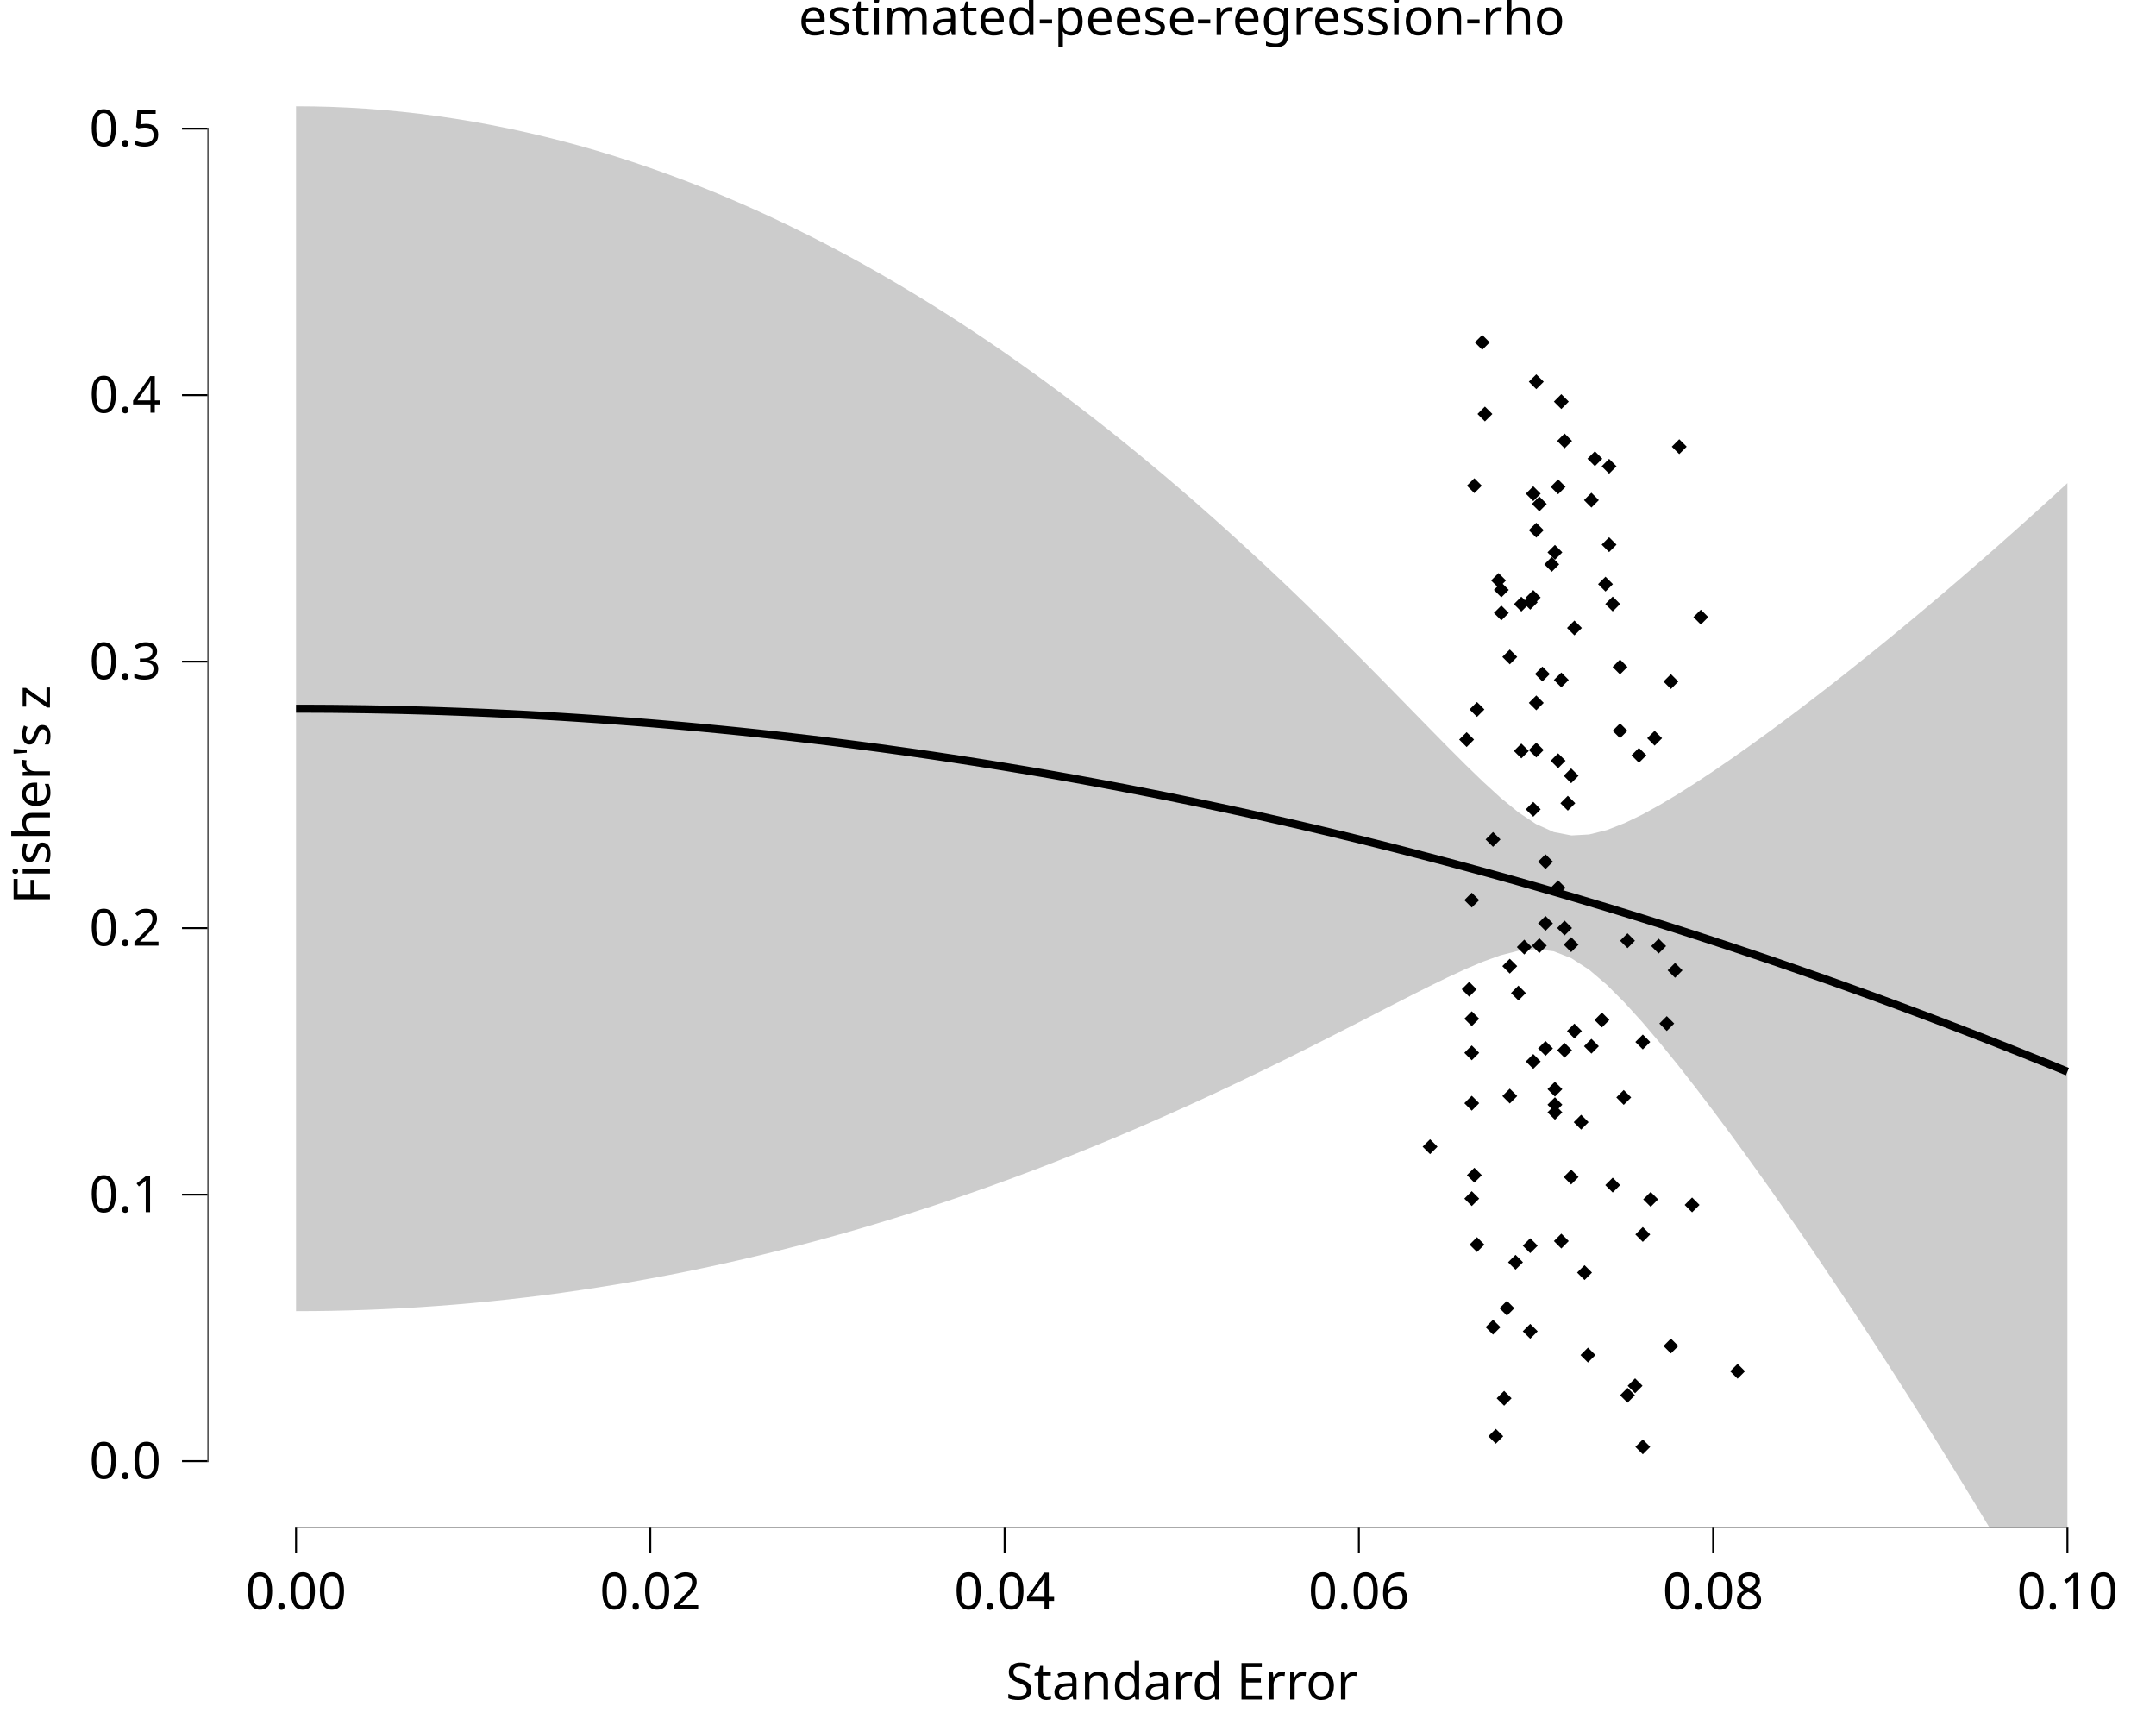
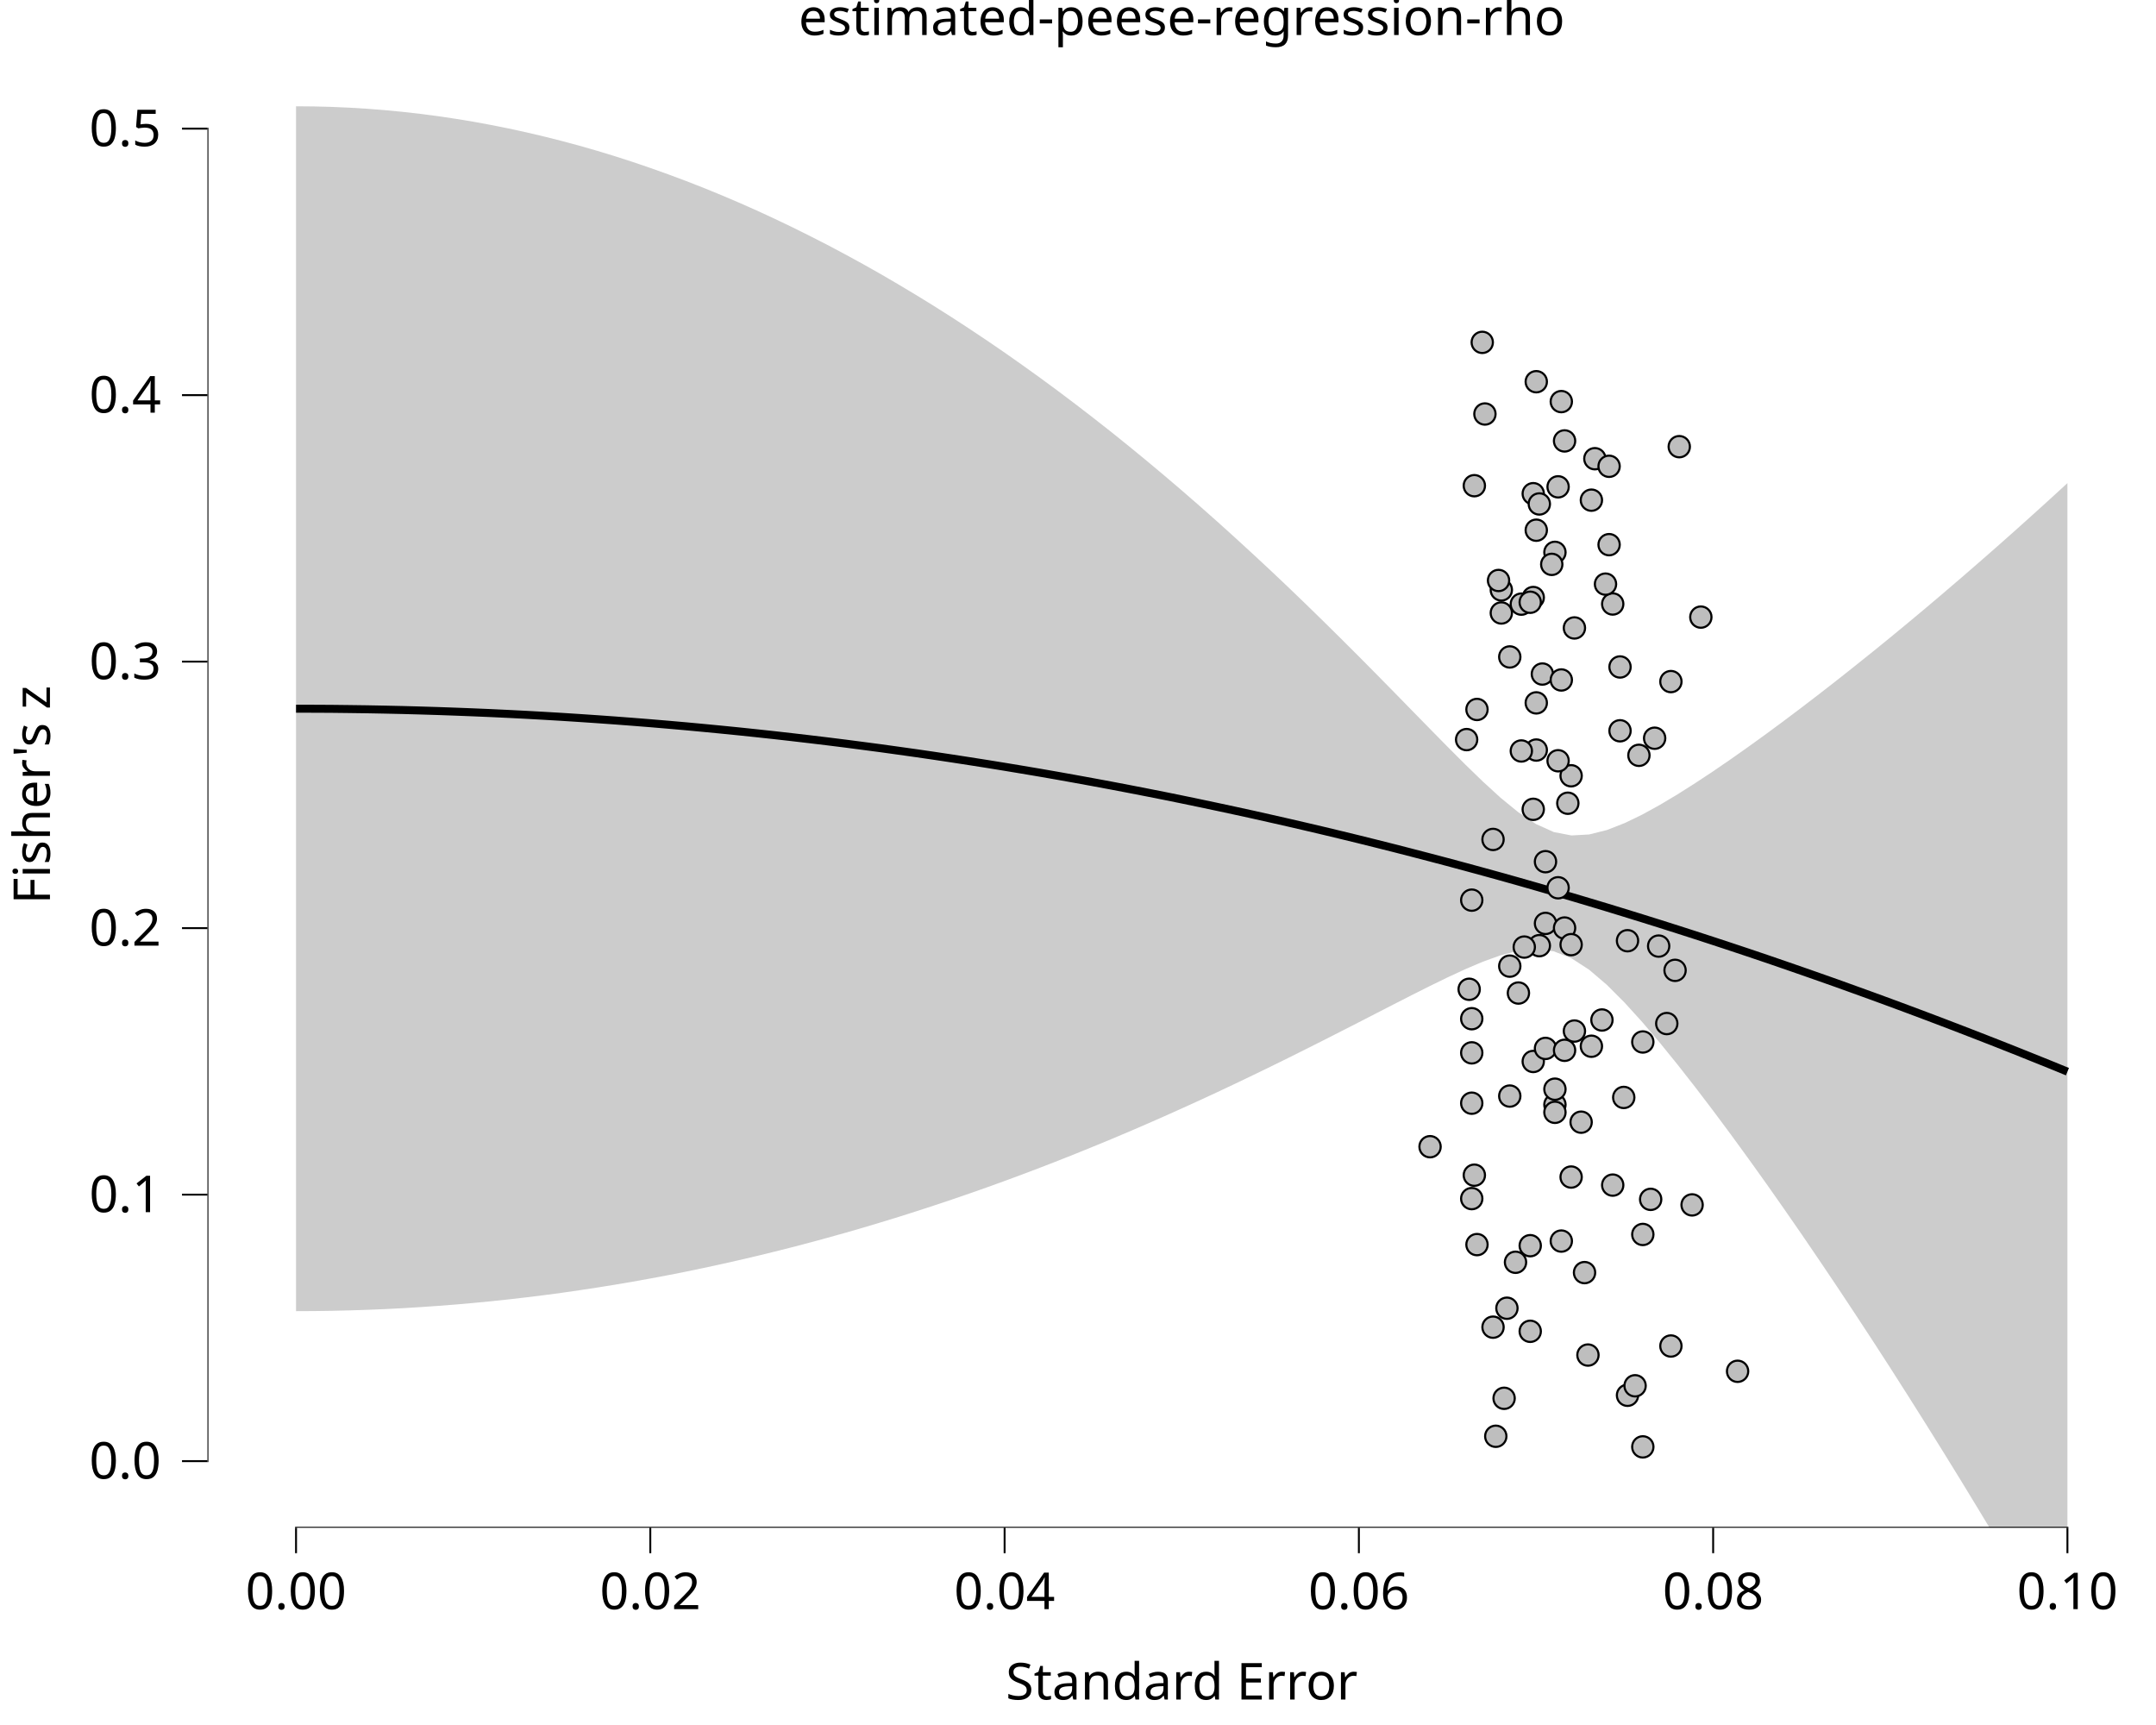
<svg xmlns="http://www.w3.org/2000/svg" class="svglite" data-engine-version="2.0" width="720.00pt" height="576.00pt" viewBox="0 0 720.00 576.00">
  <defs>
    <style type="text/css">
    .svglite line, .svglite polyline, .svglite polygon, .svglite path, .svglite rect, .svglite circle {
      fill: none;
      stroke: #000000;
      stroke-linecap: round;
      stroke-linejoin: round;
      stroke-miterlimit: 10.00;
    }
  </style>
  </defs>
  <rect width="100%" height="100%" style="stroke: none; fill: #FFFFFF;" />
  <defs>
    <clipPath id="cpMC4wMHw3MjAuMDB8MC4wMHw1NzYuMDA=">
      <rect x="0.00" y="0.00" width="720.00" height="576.00" />
    </clipPath>
  </defs>
  <g clip-path="url(#cpMC4wMHw3MjAuMDB8MC4wMHw1NzYuMDA=)">
    <rect x="0.00" y="0.00" width="720.00" height="576.00" style="stroke-width: 10.67; stroke: none;" />
  </g>
  <defs>
    <clipPath id="cpNjkuMjh8NzIwLjAwfDIwLjcxfDUxMC4xNA==">
      <rect x="69.28" y="20.71" width="650.72" height="489.43" />
    </clipPath>
  </defs>
  <g clip-path="url(#cpNjkuMjh8NzIwLjAwfDIwLjcxfDUxMC4xNA==)">
    <rect x="69.28" y="20.71" width="650.72" height="489.43" style="stroke-width: 10.67; stroke: none;" />
    <polygon points="98.86,437.81 104.78,437.78 110.69,437.70 116.61,437.56 122.52,437.37 128.44,437.13 134.36,436.83 140.27,436.47 146.19,436.06 152.10,435.60 158.02,435.08 163.93,434.51 169.85,433.88 175.76,433.20 181.68,432.47 187.60,431.68 193.51,430.83 199.43,429.93 205.34,428.98 211.26,427.97 217.17,426.91 223.09,425.80 229.01,424.63 234.92,423.40 240.84,422.12 246.75,420.79 252.67,419.40 258.58,417.96 264.50,416.47 270.41,414.92 276.33,413.31 282.25,411.66 288.16,409.95 294.08,408.18 299.99,406.37 305.91,404.49 311.82,402.57 317.74,400.59 323.65,398.56 329.57,396.48 335.49,394.34 341.40,392.15 347.32,389.91 353.23,387.62 359.15,385.27 365.06,382.87 370.98,380.43 376.90,377.93 382.81,375.38 388.73,372.78 394.64,370.13 400.56,367.44 406.47,364.70 412.39,361.91 418.30,359.08 424.22,356.21 430.14,353.30 436.05,350.35 441.97,347.37 447.88,344.36 453.80,341.34 459.71,338.30 465.63,335.26 471.54,332.24 477.46,329.27 483.38,326.38 489.29,323.64 495.21,321.12 501.12,318.99 507.04,317.47 512.95,316.90 518.87,317.65 524.79,319.98 530.70,323.81 536.62,328.86 542.53,334.78 548.45,341.30 554.36,348.26 560.28,355.56 566.19,363.11 572.11,370.88 578.03,378.84 583.94,386.96 589.86,395.23 595.77,403.64 601.69,412.19 607.60,420.87 613.52,429.67 619.43,438.59 625.35,447.62 631.27,456.77 637.18,466.04 643.10,475.42 649.01,484.90 654.93,494.50 660.84,504.21 666.76,514.02 672.68,523.95 678.59,533.98 684.51,544.11 690.42,554.36 690.42,161.32 684.51,166.74 678.59,172.10 672.68,177.40 666.76,182.65 660.84,187.83 654.93,192.96 649.01,198.02 643.10,203.03 637.18,207.97 631.27,212.85 625.35,217.66 619.43,222.40 613.52,227.08 607.60,231.69 601.69,236.22 595.77,240.67 589.86,245.04 583.94,249.31 578.03,253.48 572.11,257.54 566.19,261.45 560.28,265.20 554.36,268.74 548.45,271.99 542.53,274.85 536.62,277.16 530.70,278.64 524.79,278.97 518.87,277.83 512.95,275.16 507.04,271.22 501.12,266.38 495.21,260.97 489.29,255.24 483.38,249.32 477.46,243.30 471.54,237.25 465.63,231.20 459.71,225.18 453.80,219.21 447.88,213.30 441.97,207.46 436.05,201.69 430.14,196.00 424.22,190.40 418.30,184.89 412.39,179.47 406.47,174.13 400.56,168.90 394.64,163.75 388.73,158.71 382.81,153.76 376.90,148.91 370.98,144.15 365.06,139.50 359.15,134.95 353.23,130.49 347.32,126.14 341.40,121.89 335.49,117.73 329.57,113.68 323.65,109.73 317.74,105.88 311.82,102.13 305.91,98.49 299.99,94.95 294.08,91.50 288.16,88.16 282.25,84.93 276.33,81.79 270.41,78.76 264.50,75.83 258.58,73.00 252.67,70.27 246.75,67.65 240.84,65.13 234.92,62.71 229.01,60.40 223.09,58.19 217.17,56.08 211.26,54.07 205.34,52.16 199.43,50.36 193.51,48.66 187.60,47.07 181.68,45.58 175.76,44.19 169.85,42.90 163.93,41.72 158.02,40.63 152.10,39.66 146.19,38.78 140.27,38.01 134.36,37.34 128.44,36.77 122.52,36.31 116.61,35.95 110.69,35.69 104.78,35.54 98.86,35.49 " style="stroke-width: 1.07; stroke: none; fill: #CCCCCC;" />
    <polyline points="98.86,236.65 104.78,236.66 110.69,236.69 116.61,236.76 122.52,236.84 128.44,236.95 134.36,237.08 140.27,237.24 146.19,237.42 152.10,237.63 158.02,237.86 163.93,238.11 169.85,238.39 175.76,238.69 181.68,239.02 187.60,239.37 193.51,239.75 199.43,240.15 205.34,240.57 211.26,241.02 217.17,241.49 223.09,241.99 229.01,242.51 234.92,243.06 240.84,243.63 246.75,244.22 252.67,244.84 258.58,245.48 264.50,246.15 270.41,246.84 276.33,247.55 282.25,248.29 288.16,249.06 294.08,249.84 299.99,250.66 305.91,251.49 311.82,252.35 317.74,253.24 323.65,254.15 329.57,255.08 335.49,256.04 341.40,257.02 347.32,258.02 353.23,259.05 359.15,260.11 365.06,261.19 370.98,262.29 376.90,263.42 382.81,264.57 388.73,265.74 394.64,266.94 400.56,268.17 406.47,269.42 412.39,270.69 418.30,271.98 424.22,273.31 430.14,274.65 436.05,276.02 441.97,277.41 447.88,278.83 453.80,280.27 459.71,281.74 465.63,283.23 471.54,284.75 477.46,286.29 483.38,287.85 489.29,289.44 495.21,291.05 501.12,292.68 507.04,294.34 512.95,296.03 518.87,297.74 524.79,299.47 530.70,301.23 536.62,303.01 542.53,304.82 548.45,306.65 554.36,308.50 560.28,310.38 566.19,312.28 572.11,314.21 578.03,316.16 583.94,318.13 589.86,320.13 595.77,322.16 601.69,324.21 607.60,326.28 613.52,328.37 619.43,330.50 625.35,332.64 631.27,334.81 637.18,337.00 643.10,339.22 649.01,341.46 654.93,343.73 660.84,346.02 666.76,348.33 672.68,350.67 678.59,353.04 684.51,355.42 690.42,357.84 " style="stroke-width: 2.67; stroke-linecap: butt;" />
-     <polygon points="522.19,393.03 524.68,390.54 527.16,393.03 524.68,395.52 " style="stroke-width: 0.71; stroke: none; fill: #000000;" />
-     <polygon points="509.54,354.44 512.03,351.96 514.51,354.44 512.03,356.93 " style="stroke-width: 0.71; stroke: none; fill: #000000;" />
-     <polygon points="496.11,280.30 498.60,277.81 501.09,280.30 498.60,282.79 " style="stroke-width: 0.71; stroke: none; fill: #000000;" />
-     <polygon points="558.30,149.15 560.79,146.66 563.28,149.15 560.79,151.64 " style="stroke-width: 0.71; stroke: none; fill: #000000;" />
-     <polygon points="508.53,415.95 511.02,413.46 513.51,415.95 511.02,418.44 " style="stroke-width: 0.71; stroke: none; fill: #000000;" />
-     <polygon points="530.13,153.17 532.61,150.68 535.10,153.17 532.61,155.66 " style="stroke-width: 0.71; stroke: none; fill: #000000;" />
-     <polygon points="518.92,134.10 521.40,131.61 523.89,134.10 521.40,136.59 " style="stroke-width: 0.71; stroke: none; fill: #000000;" />
-     <polygon points="487.29,246.96 489.78,244.47 492.26,246.96 489.78,249.45 " style="stroke-width: 0.71; stroke: none; fill: #000000;" />
-     <polygon points="522.19,259.04 524.68,256.56 527.16,259.04 524.68,261.53 " style="stroke-width: 0.71; stroke: none; fill: #000000;" />
-     <polygon points="541.02,465.90 543.51,463.41 545.99,465.90 543.51,468.38 " style="stroke-width: 0.71; stroke: none; fill: #000000;" />
-     <polygon points="518.92,414.41 521.40,411.92 523.89,414.41 521.40,416.90 " style="stroke-width: 0.71; stroke: none; fill: #000000;" />
-     <polygon points="526.67,424.94 529.16,422.45 531.65,424.94 529.16,427.43 " style="stroke-width: 0.71; stroke: none; fill: #000000;" />
-     <polygon points="490.75,236.90 493.24,234.41 495.72,236.90 493.24,239.38 " style="stroke-width: 0.71; stroke: none; fill: #000000;" />
-     <polygon points="513.63,350.08 516.12,347.59 518.60,350.08 516.12,352.57 " style="stroke-width: 0.71; stroke: none; fill: #000000;" />
-     <polygon points="498.88,204.68 501.37,202.19 503.86,204.68 501.37,207.17 " style="stroke-width: 0.71; stroke: none; fill: #000000;" />
-     <polygon points="513.63,308.34 516.12,305.85 518.60,308.34 516.12,310.83 " style="stroke-width: 0.71; stroke: none; fill: #000000;" />
-     <polygon points="512.59,225.07 515.08,222.58 517.57,225.07 515.08,227.56 " style="stroke-width: 0.71; stroke: none; fill: #000000;" />
-     <polygon points="492.51,114.32 495.00,111.83 497.49,114.32 495.00,116.81 " style="stroke-width: 0.71; stroke: none; fill: #000000;" />
-     <polygon points="489.01,351.56 491.49,349.07 493.98,351.56 491.49,354.05 " style="stroke-width: 0.71; stroke: none; fill: #000000;" />
-     <polygon points="536.08,201.68 538.57,199.20 541.05,201.68 538.57,204.17 " style="stroke-width: 0.71; stroke: none; fill: #000000;" />
-     <polygon points="493.40,138.24 495.89,135.75 498.38,138.24 495.89,140.72 " style="stroke-width: 0.71; stroke: none; fill: #000000;" />
-     <polygon points="546.13,412.20 548.62,409.71 551.10,412.20 548.62,414.69 " style="stroke-width: 0.71; stroke: none; fill: #000000;" />
-     <polygon points="510.55,250.45 513.04,247.96 515.53,250.45 513.04,252.94 " style="stroke-width: 0.71; stroke: none; fill: #000000;" />
-     <polygon points="496.11,443.16 498.60,440.68 501.09,443.16 498.60,445.65 " style="stroke-width: 0.71; stroke: none; fill: #000000;" />
-     <polygon points="489.87,392.41 492.36,389.92 494.85,392.41 492.36,394.90 " style="stroke-width: 0.71; stroke: none; fill: #000000;" />
-     <polygon points="528.97,349.35 531.45,346.86 533.94,349.35 531.45,351.83 " style="stroke-width: 0.71; stroke: none; fill: #000000;" />
-     <polygon points="546.13,483.13 548.62,480.64 551.10,483.13 548.62,485.61 " style="stroke-width: 0.71; stroke: none; fill: #000000;" />
-     <polygon points="520.00,350.71 522.49,348.22 524.98,350.71 522.49,353.19 " style="stroke-width: 0.71; stroke: none; fill: #000000;" />
-     <polygon points="509.54,164.85 512.03,162.36 514.51,164.85 512.03,167.33 " style="stroke-width: 0.71; stroke: none; fill: #000000;" />
-     <polygon points="501.70,365.99 504.19,363.50 506.68,365.99 504.19,368.48 " style="stroke-width: 0.71; stroke: none; fill: #000000;" />
-     <polygon points="541.02,314.12 543.51,311.63 545.99,314.12 543.51,316.61 " style="stroke-width: 0.71; stroke: none; fill: #000000;" />
-     <polygon points="509.54,270.24 512.03,267.75 514.51,270.24 512.03,272.73 " style="stroke-width: 0.71; stroke: none; fill: #000000;" />
-     <polygon points="520.00,309.88 522.49,307.39 524.98,309.88 522.49,312.37 " style="stroke-width: 0.71; stroke: none; fill: #000000;" />
-     <polygon points="503.62,421.49 506.11,419.00 508.60,421.49 506.11,423.97 " style="stroke-width: 0.71; stroke: none; fill: #000000;" />
-     <polygon points="534.87,181.87 537.36,179.38 539.84,181.87 537.36,184.36 " style="stroke-width: 0.71; stroke: none; fill: #000000;" />
-     <polygon points="538.53,244.02 541.01,241.54 543.50,244.02 541.01,246.51 " style="stroke-width: 0.71; stroke: none; fill: #000000;" />
-     <polygon points="533.67,195.05 536.16,192.56 538.64,195.05 536.16,197.54 " style="stroke-width: 0.71; stroke: none; fill: #000000;" />
-     <polygon points="555.51,449.45 558.00,446.96 560.49,449.45 558.00,451.93 " style="stroke-width: 0.71; stroke: none; fill: #000000;" />
-     <polygon points="538.53,222.71 541.01,220.22 543.50,222.71 541.01,225.20 " style="stroke-width: 0.71; stroke: none; fill: #000000;" />
-     <polygon points="489.01,340.16 491.49,337.67 493.98,340.16 491.49,342.65 " style="stroke-width: 0.71; stroke: none; fill: #000000;" />
-     <polygon points="516.78,184.44 519.27,181.95 521.75,184.44 519.27,186.92 " style="stroke-width: 0.71; stroke: none; fill: #000000;" />
-     <polygon points="544.83,252.21 547.32,249.72 549.81,252.21 547.32,254.70 " style="stroke-width: 0.71; stroke: none; fill: #000000;" />
-     <polygon points="509.54,199.52 512.03,197.03 514.51,199.52 512.03,202.01 " style="stroke-width: 0.71; stroke: none; fill: #000000;" />
-     <polygon points="513.63,287.73 516.12,285.24 518.60,287.73 516.12,290.22 " style="stroke-width: 0.71; stroke: none; fill: #000000;" />
-     <polygon points="517.84,296.44 520.33,293.95 522.82,296.44 520.33,298.93 " style="stroke-width: 0.71; stroke: none; fill: #000000;" />
-     <polygon points="498.88,196.98 501.37,194.49 503.86,196.98 501.37,199.47 " style="stroke-width: 0.71; stroke: none; fill: #000000;" />
-     <polygon points="497.03,479.59 499.52,477.10 502.01,479.59 499.52,482.08 " style="stroke-width: 0.71; stroke: none; fill: #000000;" />
-     <polygon points="551.42,315.91 553.91,313.42 556.40,315.91 553.91,318.40 " style="stroke-width: 0.71; stroke: none; fill: #000000;" />
-     <polygon points="501.70,219.36 504.19,216.87 506.68,219.36 504.19,221.85 " style="stroke-width: 0.71; stroke: none; fill: #000000;" />
-     <polygon points="510.55,234.70 513.04,232.21 515.53,234.70 513.04,237.18 " style="stroke-width: 0.71; stroke: none; fill: #000000;" />
-     <polygon points="511.57,315.77 514.06,313.28 516.54,315.77 514.06,318.26 " style="stroke-width: 0.71; stroke: none; fill: #000000;" />
-     <polygon points="511.57,168.28 514.06,165.79 516.54,168.28 514.06,170.76 " style="stroke-width: 0.71; stroke: none; fill: #000000;" />
-     <polygon points="488.14,330.33 490.63,327.84 493.12,330.33 490.63,332.81 " style="stroke-width: 0.71; stroke: none; fill: #000000;" />
-     <polygon points="548.75,400.48 551.24,397.99 553.73,400.48 551.24,402.97 " style="stroke-width: 0.71; stroke: none; fill: #000000;" />
-     <polygon points="543.55,462.73 546.04,460.24 548.53,462.73 546.04,465.22 " style="stroke-width: 0.71; stroke: none; fill: #000000;" />
-     <polygon points="527.81,452.47 530.30,449.98 532.79,452.47 530.30,454.96 " style="stroke-width: 0.71; stroke: none; fill: #000000;" />
-     <polygon points="525.54,374.71 528.02,372.22 530.51,374.71 528.02,377.20 " style="stroke-width: 0.71; stroke: none; fill: #000000;" />
-     <polygon points="489.01,300.57 491.49,298.08 493.98,300.57 491.49,303.05 " style="stroke-width: 0.71; stroke: none; fill: #000000;" />
-     <polygon points="550.08,246.50 552.57,244.01 555.06,246.50 552.57,248.99 " style="stroke-width: 0.71; stroke: none; fill: #000000;" />
-     <polygon points="554.14,341.78 556.62,339.29 559.11,341.78 556.62,344.27 " style="stroke-width: 0.71; stroke: none; fill: #000000;" />
-     <polygon points="520.00,147.23 522.49,144.75 524.98,147.23 522.49,149.72 " style="stroke-width: 0.71; stroke: none; fill: #000000;" />
-     <polygon points="475.08,382.90 477.57,380.41 480.06,382.90 477.57,385.39 " style="stroke-width: 0.71; stroke: none; fill: #000000;" />
-     <polygon points="501.70,322.61 504.19,320.13 506.68,322.61 504.19,325.10 " style="stroke-width: 0.71; stroke: none; fill: #000000;" />
-     <polygon points="516.78,368.87 519.27,366.38 521.75,368.87 519.27,371.36 " style="stroke-width: 0.71; stroke: none; fill: #000000;" />
-     <polygon points="505.56,250.76 508.05,248.27 510.54,250.76 508.05,253.25 " style="stroke-width: 0.71; stroke: none; fill: #000000;" />
-     <polygon points="536.08,395.72 538.57,393.24 541.05,395.72 538.57,398.21 " style="stroke-width: 0.71; stroke: none; fill: #000000;" />
-     <polygon points="522.19,315.43 524.68,312.94 527.16,315.43 524.68,317.92 " style="stroke-width: 0.71; stroke: none; fill: #000000;" />
-     <polygon points="565.51,206.06 568.00,203.58 570.49,206.06 568.00,208.55 " style="stroke-width: 0.71; stroke: none; fill: #000000;" />
-     <polygon points="577.78,457.89 580.27,455.41 582.75,457.89 580.27,460.38 " style="stroke-width: 0.71; stroke: none; fill: #000000;" />
-     <polygon points="517.84,162.56 520.33,160.07 522.82,162.56 520.33,165.05 " style="stroke-width: 0.71; stroke: none; fill: #000000;" />
-     <polygon points="539.77,366.45 542.25,363.96 544.74,366.45 542.25,368.94 " style="stroke-width: 0.71; stroke: none; fill: #000000;" />
-     <polygon points="510.55,177.04 513.04,174.55 515.53,177.04 513.04,179.53 " style="stroke-width: 0.71; stroke: none; fill: #000000;" />
-     <polygon points="516.78,363.69 519.27,361.20 521.75,363.69 519.27,366.18 " style="stroke-width: 0.71; stroke: none; fill: #000000;" />
-     <polygon points="489.01,368.37 491.49,365.88 493.98,368.37 491.49,370.86 " style="stroke-width: 0.71; stroke: none; fill: #000000;" />
-     <polygon points="506.55,316.24 509.03,313.75 511.52,316.24 509.03,318.73 " style="stroke-width: 0.71; stroke: none; fill: #000000;" />
-     <polygon points="534.87,155.70 537.36,153.21 539.84,155.70 537.36,158.19 " style="stroke-width: 0.71; stroke: none; fill: #000000;" />
-     <polygon points="528.97,167.01 531.45,164.52 533.94,167.01 531.45,169.50 " style="stroke-width: 0.71; stroke: none; fill: #000000;" />
-     <polygon points="546.13,347.93 548.62,345.44 551.10,347.93 548.62,350.42 " style="stroke-width: 0.71; stroke: none; fill: #000000;" />
-     <polygon points="505.56,201.73 508.05,199.24 510.54,201.73 508.05,204.22 " style="stroke-width: 0.71; stroke: none; fill: #000000;" />
-     <polygon points="510.55,127.46 513.04,124.98 515.53,127.46 513.04,129.95 " style="stroke-width: 0.71; stroke: none; fill: #000000;" />
-     <polygon points="504.59,331.59 507.08,329.10 509.57,331.59 507.08,334.08 " style="stroke-width: 0.71; stroke: none; fill: #000000;" />
-     <polygon points="518.92,227.05 521.40,224.56 523.89,227.05 521.40,229.54 " style="stroke-width: 0.71; stroke: none; fill: #000000;" />
-     <polygon points="523.30,344.28 525.78,341.79 528.27,344.28 525.78,346.77 " style="stroke-width: 0.71; stroke: none; fill: #000000;" />
-     <polygon points="516.78,371.42 519.27,368.93 521.75,371.42 519.27,373.91 " style="stroke-width: 0.71; stroke: none; fill: #000000;" />
-     <polygon points="523.30,209.68 525.78,207.20 528.27,209.68 525.78,212.17 " style="stroke-width: 0.71; stroke: none; fill: #000000;" />
-     <polygon points="490.75,415.59 493.24,413.10 495.72,415.59 493.24,418.07 " style="stroke-width: 0.71; stroke: none; fill: #000000;" />
-     <polygon points="555.51,227.59 558.00,225.10 560.49,227.59 558.00,230.08 " style="stroke-width: 0.71; stroke: none; fill: #000000;" />
-     <polygon points="508.53,444.54 511.02,442.05 513.51,444.54 511.02,447.03 " style="stroke-width: 0.71; stroke: none; fill: #000000;" />
-     <polygon points="489.01,400.23 491.49,397.74 493.98,400.23 491.49,402.72 " style="stroke-width: 0.71; stroke: none; fill: #000000;" />
-     <polygon points="500.76,436.83 503.24,434.34 505.73,436.83 503.24,439.32 " style="stroke-width: 0.71; stroke: none; fill: #000000;" />
-     <polygon points="562.59,402.33 565.08,399.85 567.56,402.33 565.08,404.82 " style="stroke-width: 0.71; stroke: none; fill: #000000;" />
-     <polygon points="499.81,466.91 502.30,464.42 504.79,466.91 502.30,469.40 " style="stroke-width: 0.71; stroke: none; fill: #000000;" />
-     <polygon points="517.84,254.03 520.33,251.54 522.82,254.03 520.33,256.52 " style="stroke-width: 0.71; stroke: none; fill: #000000;" />
-     <polygon points="489.87,162.18 492.36,159.69 494.85,162.18 492.36,164.67 " style="stroke-width: 0.71; stroke: none; fill: #000000;" />
-     <polygon points="508.53,201.10 511.02,198.62 513.51,201.10 511.02,203.59 " style="stroke-width: 0.71; stroke: none; fill: #000000;" />
-     <polygon points="497.95,193.83 500.44,191.35 502.93,193.83 500.44,196.32 " style="stroke-width: 0.71; stroke: none; fill: #000000;" />
-     <polygon points="556.90,324.01 559.39,321.52 561.88,324.01 559.39,326.50 " style="stroke-width: 0.71; stroke: none; fill: #000000;" />
-     <polygon points="532.48,340.59 534.97,338.10 537.45,340.59 534.97,343.08 " style="stroke-width: 0.71; stroke: none; fill: #000000;" />
-     <polygon points="515.72,188.45 518.21,185.96 520.70,188.45 518.21,190.94 " style="stroke-width: 0.71; stroke: none; fill: #000000;" />
-     <polygon points="521.09,268.21 523.58,265.72 526.07,268.21 523.58,270.70 " style="stroke-width: 0.71; stroke: none; fill: #000000;" />
+     <circle cx="524.68" cy="393.03" r="3.56" style="stroke-width: 0.71; fill: #BEBEBE;" />
+     <circle cx="512.03" cy="354.44" r="3.56" style="stroke-width: 0.71; fill: #BEBEBE;" />
+     <circle cx="498.60" cy="280.30" r="3.56" style="stroke-width: 0.71; fill: #BEBEBE;" />
+     <circle cx="560.79" cy="149.15" r="3.56" style="stroke-width: 0.71; fill: #BEBEBE;" />
+     <circle cx="511.02" cy="415.95" r="3.56" style="stroke-width: 0.71; fill: #BEBEBE;" />
+     <circle cx="532.61" cy="153.17" r="3.56" style="stroke-width: 0.71; fill: #BEBEBE;" />
+     <circle cx="521.40" cy="134.10" r="3.56" style="stroke-width: 0.71; fill: #BEBEBE;" />
+     <circle cx="489.78" cy="246.96" r="3.56" style="stroke-width: 0.71; fill: #BEBEBE;" />
+     <circle cx="524.68" cy="259.04" r="3.56" style="stroke-width: 0.71; fill: #BEBEBE;" />
+     <circle cx="543.51" cy="465.90" r="3.56" style="stroke-width: 0.71; fill: #BEBEBE;" />
+     <circle cx="521.40" cy="414.41" r="3.56" style="stroke-width: 0.71; fill: #BEBEBE;" />
+     <circle cx="529.16" cy="424.94" r="3.56" style="stroke-width: 0.71; fill: #BEBEBE;" />
+     <circle cx="493.24" cy="236.90" r="3.56" style="stroke-width: 0.71; fill: #BEBEBE;" />
+     <circle cx="516.12" cy="350.08" r="3.56" style="stroke-width: 0.71; fill: #BEBEBE;" />
+     <circle cx="501.37" cy="204.68" r="3.56" style="stroke-width: 0.71; fill: #BEBEBE;" />
+     <circle cx="516.12" cy="308.34" r="3.56" style="stroke-width: 0.71; fill: #BEBEBE;" />
+     <circle cx="515.08" cy="225.07" r="3.56" style="stroke-width: 0.71; fill: #BEBEBE;" />
+     <circle cx="495.00" cy="114.32" r="3.56" style="stroke-width: 0.71; fill: #BEBEBE;" />
+     <circle cx="491.49" cy="351.56" r="3.56" style="stroke-width: 0.71; fill: #BEBEBE;" />
+     <circle cx="538.57" cy="201.68" r="3.56" style="stroke-width: 0.71; fill: #BEBEBE;" />
+     <circle cx="495.89" cy="138.24" r="3.56" style="stroke-width: 0.71; fill: #BEBEBE;" />
+     <circle cx="548.62" cy="412.20" r="3.56" style="stroke-width: 0.71; fill: #BEBEBE;" />
+     <circle cx="513.04" cy="250.45" r="3.56" style="stroke-width: 0.71; fill: #BEBEBE;" />
+     <circle cx="498.60" cy="443.16" r="3.56" style="stroke-width: 0.71; fill: #BEBEBE;" />
+     <circle cx="492.36" cy="392.41" r="3.56" style="stroke-width: 0.71; fill: #BEBEBE;" />
+     <circle cx="531.45" cy="349.35" r="3.56" style="stroke-width: 0.71; fill: #BEBEBE;" />
+     <circle cx="548.62" cy="483.13" r="3.56" style="stroke-width: 0.71; fill: #BEBEBE;" />
+     <circle cx="522.49" cy="350.71" r="3.56" style="stroke-width: 0.71; fill: #BEBEBE;" />
+     <circle cx="512.03" cy="164.85" r="3.56" style="stroke-width: 0.71; fill: #BEBEBE;" />
+     <circle cx="504.19" cy="365.99" r="3.56" style="stroke-width: 0.71; fill: #BEBEBE;" />
+     <circle cx="543.51" cy="314.12" r="3.56" style="stroke-width: 0.71; fill: #BEBEBE;" />
+     <circle cx="512.03" cy="270.24" r="3.56" style="stroke-width: 0.71; fill: #BEBEBE;" />
+     <circle cx="522.49" cy="309.88" r="3.56" style="stroke-width: 0.71; fill: #BEBEBE;" />
+     <circle cx="506.11" cy="421.49" r="3.56" style="stroke-width: 0.71; fill: #BEBEBE;" />
+     <circle cx="537.36" cy="181.87" r="3.56" style="stroke-width: 0.71; fill: #BEBEBE;" />
+     <circle cx="541.01" cy="244.02" r="3.56" style="stroke-width: 0.71; fill: #BEBEBE;" />
+     <circle cx="536.16" cy="195.05" r="3.56" style="stroke-width: 0.71; fill: #BEBEBE;" />
+     <circle cx="558.00" cy="449.45" r="3.56" style="stroke-width: 0.71; fill: #BEBEBE;" />
+     <circle cx="541.01" cy="222.71" r="3.56" style="stroke-width: 0.71; fill: #BEBEBE;" />
+     <circle cx="491.49" cy="340.16" r="3.56" style="stroke-width: 0.71; fill: #BEBEBE;" />
+     <circle cx="519.27" cy="184.44" r="3.56" style="stroke-width: 0.71; fill: #BEBEBE;" />
+     <circle cx="547.32" cy="252.21" r="3.56" style="stroke-width: 0.71; fill: #BEBEBE;" />
+     <circle cx="512.03" cy="199.52" r="3.56" style="stroke-width: 0.71; fill: #BEBEBE;" />
+     <circle cx="516.12" cy="287.73" r="3.56" style="stroke-width: 0.71; fill: #BEBEBE;" />
+     <circle cx="520.33" cy="296.44" r="3.56" style="stroke-width: 0.71; fill: #BEBEBE;" />
+     <circle cx="501.37" cy="196.98" r="3.56" style="stroke-width: 0.71; fill: #BEBEBE;" />
+     <circle cx="499.52" cy="479.59" r="3.56" style="stroke-width: 0.71; fill: #BEBEBE;" />
+     <circle cx="553.91" cy="315.91" r="3.56" style="stroke-width: 0.71; fill: #BEBEBE;" />
+     <circle cx="504.19" cy="219.36" r="3.56" style="stroke-width: 0.71; fill: #BEBEBE;" />
+     <circle cx="513.04" cy="234.70" r="3.56" style="stroke-width: 0.71; fill: #BEBEBE;" />
+     <circle cx="514.06" cy="315.77" r="3.56" style="stroke-width: 0.71; fill: #BEBEBE;" />
+     <circle cx="514.06" cy="168.28" r="3.56" style="stroke-width: 0.71; fill: #BEBEBE;" />
+     <circle cx="490.63" cy="330.33" r="3.56" style="stroke-width: 0.71; fill: #BEBEBE;" />
+     <circle cx="551.24" cy="400.48" r="3.56" style="stroke-width: 0.71; fill: #BEBEBE;" />
+     <circle cx="546.04" cy="462.73" r="3.56" style="stroke-width: 0.71; fill: #BEBEBE;" />
+     <circle cx="530.30" cy="452.47" r="3.56" style="stroke-width: 0.71; fill: #BEBEBE;" />
+     <circle cx="528.02" cy="374.71" r="3.56" style="stroke-width: 0.71; fill: #BEBEBE;" />
+     <circle cx="491.49" cy="300.57" r="3.56" style="stroke-width: 0.71; fill: #BEBEBE;" />
+     <circle cx="552.57" cy="246.50" r="3.56" style="stroke-width: 0.71; fill: #BEBEBE;" />
+     <circle cx="556.62" cy="341.78" r="3.56" style="stroke-width: 0.71; fill: #BEBEBE;" />
+     <circle cx="522.49" cy="147.23" r="3.56" style="stroke-width: 0.71; fill: #BEBEBE;" />
+     <circle cx="477.57" cy="382.90" r="3.56" style="stroke-width: 0.71; fill: #BEBEBE;" />
+     <circle cx="504.19" cy="322.61" r="3.56" style="stroke-width: 0.71; fill: #BEBEBE;" />
+     <circle cx="519.27" cy="368.87" r="3.56" style="stroke-width: 0.71; fill: #BEBEBE;" />
+     <circle cx="508.05" cy="250.76" r="3.56" style="stroke-width: 0.71; fill: #BEBEBE;" />
+     <circle cx="538.57" cy="395.72" r="3.56" style="stroke-width: 0.71; fill: #BEBEBE;" />
+     <circle cx="524.68" cy="315.43" r="3.56" style="stroke-width: 0.71; fill: #BEBEBE;" />
+     <circle cx="568.00" cy="206.06" r="3.56" style="stroke-width: 0.71; fill: #BEBEBE;" />
+     <circle cx="580.27" cy="457.89" r="3.56" style="stroke-width: 0.71; fill: #BEBEBE;" />
+     <circle cx="520.33" cy="162.56" r="3.56" style="stroke-width: 0.71; fill: #BEBEBE;" />
+     <circle cx="542.25" cy="366.45" r="3.56" style="stroke-width: 0.71; fill: #BEBEBE;" />
+     <circle cx="513.04" cy="177.04" r="3.56" style="stroke-width: 0.71; fill: #BEBEBE;" />
+     <circle cx="519.27" cy="363.69" r="3.56" style="stroke-width: 0.71; fill: #BEBEBE;" />
+     <circle cx="491.49" cy="368.37" r="3.56" style="stroke-width: 0.71; fill: #BEBEBE;" />
+     <circle cx="509.03" cy="316.24" r="3.56" style="stroke-width: 0.71; fill: #BEBEBE;" />
+     <circle cx="537.36" cy="155.70" r="3.56" style="stroke-width: 0.71; fill: #BEBEBE;" />
+     <circle cx="531.45" cy="167.01" r="3.56" style="stroke-width: 0.71; fill: #BEBEBE;" />
+     <circle cx="548.62" cy="347.93" r="3.56" style="stroke-width: 0.71; fill: #BEBEBE;" />
+     <circle cx="508.05" cy="201.73" r="3.56" style="stroke-width: 0.71; fill: #BEBEBE;" />
+     <circle cx="513.04" cy="127.46" r="3.56" style="stroke-width: 0.71; fill: #BEBEBE;" />
+     <circle cx="507.08" cy="331.59" r="3.56" style="stroke-width: 0.71; fill: #BEBEBE;" />
+     <circle cx="521.40" cy="227.05" r="3.56" style="stroke-width: 0.71; fill: #BEBEBE;" />
+     <circle cx="525.78" cy="344.28" r="3.56" style="stroke-width: 0.71; fill: #BEBEBE;" />
+     <circle cx="519.27" cy="371.42" r="3.56" style="stroke-width: 0.71; fill: #BEBEBE;" />
+     <circle cx="525.78" cy="209.68" r="3.56" style="stroke-width: 0.71; fill: #BEBEBE;" />
+     <circle cx="493.24" cy="415.59" r="3.56" style="stroke-width: 0.71; fill: #BEBEBE;" />
+     <circle cx="558.00" cy="227.59" r="3.56" style="stroke-width: 0.71; fill: #BEBEBE;" />
+     <circle cx="511.02" cy="444.54" r="3.56" style="stroke-width: 0.71; fill: #BEBEBE;" />
+     <circle cx="491.49" cy="400.23" r="3.56" style="stroke-width: 0.71; fill: #BEBEBE;" />
+     <circle cx="503.24" cy="436.83" r="3.56" style="stroke-width: 0.71; fill: #BEBEBE;" />
+     <circle cx="565.08" cy="402.33" r="3.56" style="stroke-width: 0.71; fill: #BEBEBE;" />
+     <circle cx="502.30" cy="466.91" r="3.56" style="stroke-width: 0.71; fill: #BEBEBE;" />
+     <circle cx="520.33" cy="254.03" r="3.56" style="stroke-width: 0.71; fill: #BEBEBE;" />
+     <circle cx="492.36" cy="162.18" r="3.56" style="stroke-width: 0.71; fill: #BEBEBE;" />
+     <circle cx="511.02" cy="201.10" r="3.56" style="stroke-width: 0.71; fill: #BEBEBE;" />
+     <circle cx="500.44" cy="193.83" r="3.56" style="stroke-width: 0.71; fill: #BEBEBE;" />
+     <circle cx="559.39" cy="324.01" r="3.56" style="stroke-width: 0.71; fill: #BEBEBE;" />
+     <circle cx="534.97" cy="340.59" r="3.56" style="stroke-width: 0.71; fill: #BEBEBE;" />
+     <circle cx="518.21" cy="188.45" r="3.56" style="stroke-width: 0.71; fill: #BEBEBE;" />
+     <circle cx="523.58" cy="268.21" r="3.56" style="stroke-width: 0.71; fill: #BEBEBE;" />
    <line x1="98.54" y1="510.14" x2="690.74" y2="510.14" style="stroke-width: 0.64; stroke-linecap: butt;" />
    <line x1="69.28" y1="488.21" x2="69.28" y2="42.64" style="stroke-width: 0.64; stroke-linecap: butt;" />
    <rect x="69.28" y="20.71" width="650.72" height="489.43" style="stroke-width: 0.00; stroke: none;" />
  </g>
  <g clip-path="url(#cpMC4wMHw3MjAuMDB8MC4wMHw1NzYuMDA=)">
    <polyline points="69.28,510.14 69.28,20.71 " style="stroke-width: 0.00; stroke: none; stroke-linecap: butt;" />
    <text x="53.81" y="493.74" text-anchor="end" style="font-size: 17.00px; font-family: sans;" textLength="23.63px" lengthAdjust="spacingAndGlyphs">0.0</text>
    <text x="53.81" y="404.75" text-anchor="end" style="font-size: 17.00px; font-family: sans;" textLength="23.63px" lengthAdjust="spacingAndGlyphs">0.1</text>
    <text x="53.81" y="315.77" text-anchor="end" style="font-size: 17.00px; font-family: sans;" textLength="23.63px" lengthAdjust="spacingAndGlyphs">0.2</text>
    <text x="53.81" y="226.78" text-anchor="end" style="font-size: 17.00px; font-family: sans;" textLength="23.63px" lengthAdjust="spacingAndGlyphs">0.3</text>
    <text x="53.81" y="137.79" text-anchor="end" style="font-size: 17.00px; font-family: sans;" textLength="23.63px" lengthAdjust="spacingAndGlyphs">0.4</text>
    <text x="53.81" y="48.80" text-anchor="end" style="font-size: 17.00px; font-family: sans;" textLength="23.63px" lengthAdjust="spacingAndGlyphs">0.5</text>
    <polyline points="60.78,487.89 69.28,487.89 " style="stroke-width: 0.64; stroke-linecap: butt;" />
    <polyline points="60.78,398.91 69.28,398.91 " style="stroke-width: 0.64; stroke-linecap: butt;" />
    <polyline points="60.78,309.92 69.28,309.92 " style="stroke-width: 0.64; stroke-linecap: butt;" />
    <polyline points="60.78,220.93 69.28,220.93 " style="stroke-width: 0.64; stroke-linecap: butt;" />
    <polyline points="60.78,131.94 69.28,131.94 " style="stroke-width: 0.64; stroke-linecap: butt;" />
    <polyline points="60.78,42.95 69.28,42.95 " style="stroke-width: 0.64; stroke-linecap: butt;" />
    <polyline points="69.28,510.14 720.00,510.14 " style="stroke-width: 0.00; stroke: none; stroke-linecap: butt;" />
    <polyline points="98.86,518.64 98.86,510.14 " style="stroke-width: 0.64; stroke-linecap: butt;" />
    <polyline points="217.17,518.64 217.17,510.14 " style="stroke-width: 0.64; stroke-linecap: butt;" />
    <polyline points="335.49,518.64 335.49,510.14 " style="stroke-width: 0.64; stroke-linecap: butt;" />
    <polyline points="453.80,518.64 453.80,510.14 " style="stroke-width: 0.64; stroke-linecap: butt;" />
    <polyline points="572.11,518.64 572.11,510.14 " style="stroke-width: 0.64; stroke-linecap: butt;" />
    <polyline points="690.42,518.64 690.42,510.14 " style="stroke-width: 0.64; stroke-linecap: butt;" />
    <text x="98.86" y="537.32" text-anchor="middle" style="font-size: 17.00px; font-family: sans;" textLength="33.09px" lengthAdjust="spacingAndGlyphs">0.00</text>
    <text x="217.17" y="537.32" text-anchor="middle" style="font-size: 17.00px; font-family: sans;" textLength="33.09px" lengthAdjust="spacingAndGlyphs">0.02</text>
    <text x="335.49" y="537.32" text-anchor="middle" style="font-size: 17.00px; font-family: sans;" textLength="33.09px" lengthAdjust="spacingAndGlyphs">0.04</text>
    <text x="453.80" y="537.32" text-anchor="middle" style="font-size: 17.00px; font-family: sans;" textLength="33.09px" lengthAdjust="spacingAndGlyphs">0.06</text>
    <text x="572.11" y="537.32" text-anchor="middle" style="font-size: 17.00px; font-family: sans;" textLength="33.09px" lengthAdjust="spacingAndGlyphs">0.08</text>
    <text x="690.42" y="537.32" text-anchor="middle" style="font-size: 17.00px; font-family: sans;" textLength="33.09px" lengthAdjust="spacingAndGlyphs">0.10</text>
    <text x="394.64" y="567.49" text-anchor="middle" style="font-size: 17.00px; font-family: sans;" textLength="111.51px" lengthAdjust="spacingAndGlyphs">Standard Error</text>
    <text transform="translate(16.68,265.42) rotate(-90)" text-anchor="middle" style="font-size: 17.00px; font-family: sans;" textLength="72.22px" lengthAdjust="spacingAndGlyphs">Fisher's z</text>
    <text x="394.64" y="11.70" text-anchor="middle" style="font-size: 17.00px; font-family: sans;" textLength="240.99px" lengthAdjust="spacingAndGlyphs">estimated-peese-regression-rho</text>
  </g>
</svg>
